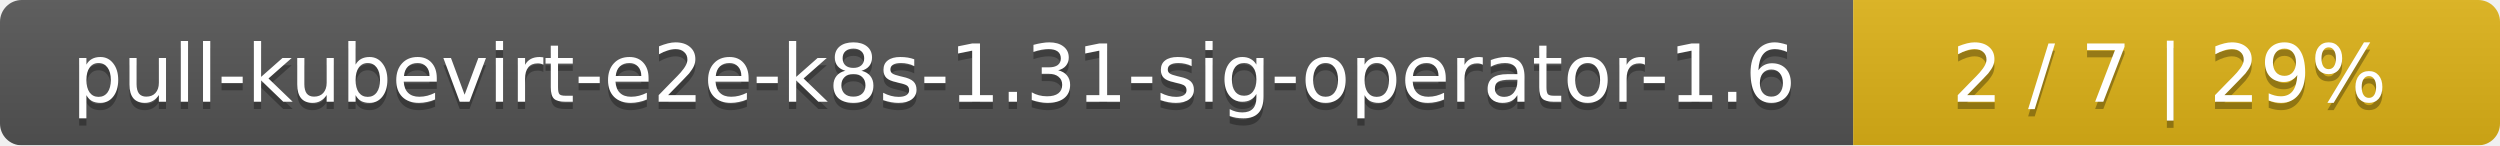
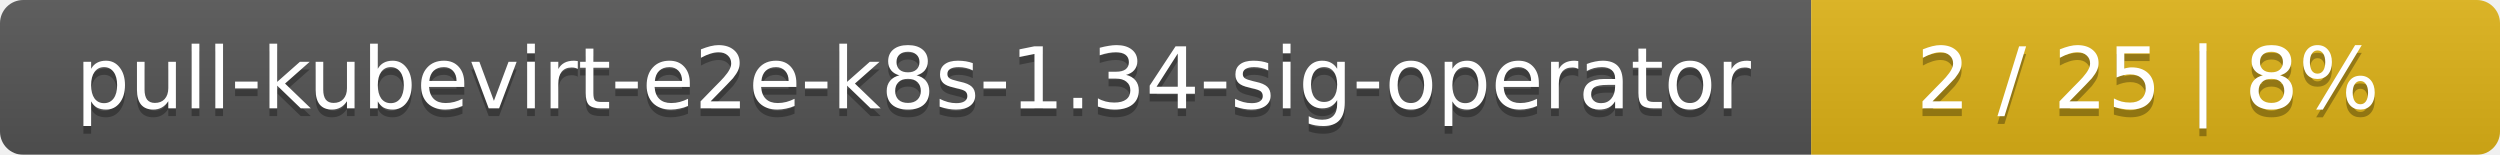
- <svg xmlns="http://www.w3.org/2000/svg" width="344" height="20">
+ <svg xmlns="http://www.w3.org/2000/svg" width="323" height="20">
  <linearGradient id="smooth" x2="0" y2="100%">
    <stop offset="0" stop-color="#bbb" stop-opacity=".1" />
    <stop offset="1" stop-opacity=".1" />
  </linearGradient>
  <mask id="round">
-     <rect width="344" height="20" rx="3" fill="#fff" />
+     <rect width="323" height="20" rx="3" fill="#fff" />
  </mask>
  <g mask="url(#round)">
-     <rect width="255" height="20" fill="#555" />
-     <rect x="255" width="89" height="20" fill="#dfb317" />
-     <rect width="344" height="20" fill="url(#smooth)" />
+     <rect width="234" height="20" fill="#555" />
+     <rect x="234" width="89" height="20" fill="#dfb317" />
+     <rect width="323" height="20" fill="url(#smooth)" />
  </g>
  <g fill="#fff" text-anchor="middle" font-family="DejaVu Sans,Verdana,Geneva,sans-serif" font-size="11">
-     <text x="128.5" y="15" fill="#010101" fill-opacity=".3">pull-kubevirt-e2e-k8s-1.31-sig-operator-1.6</text>
-     <text x="128.5" y="14">pull-kubevirt-e2e-k8s-1.31-sig-operator-1.6</text>
-     <text x="298.5" y="15" fill="#010101" fill-opacity=".3">2 / 7    |    29%</text>
-     <text x="298.5" y="14">2 / 7    |    29%</text>
+     <text x="118" y="15" fill="#010101" fill-opacity=".3">pull-kubevirt-e2e-k8s-1.34-sig-operator</text>
+     <text x="118" y="14">pull-kubevirt-e2e-k8s-1.34-sig-operator</text>
+     <text x="277.5" y="15" fill="#010101" fill-opacity=".3">2 / 25    |    8%</text>
+     <text x="277.5" y="14">2 / 25    |    8%</text>
  </g>
</svg>
